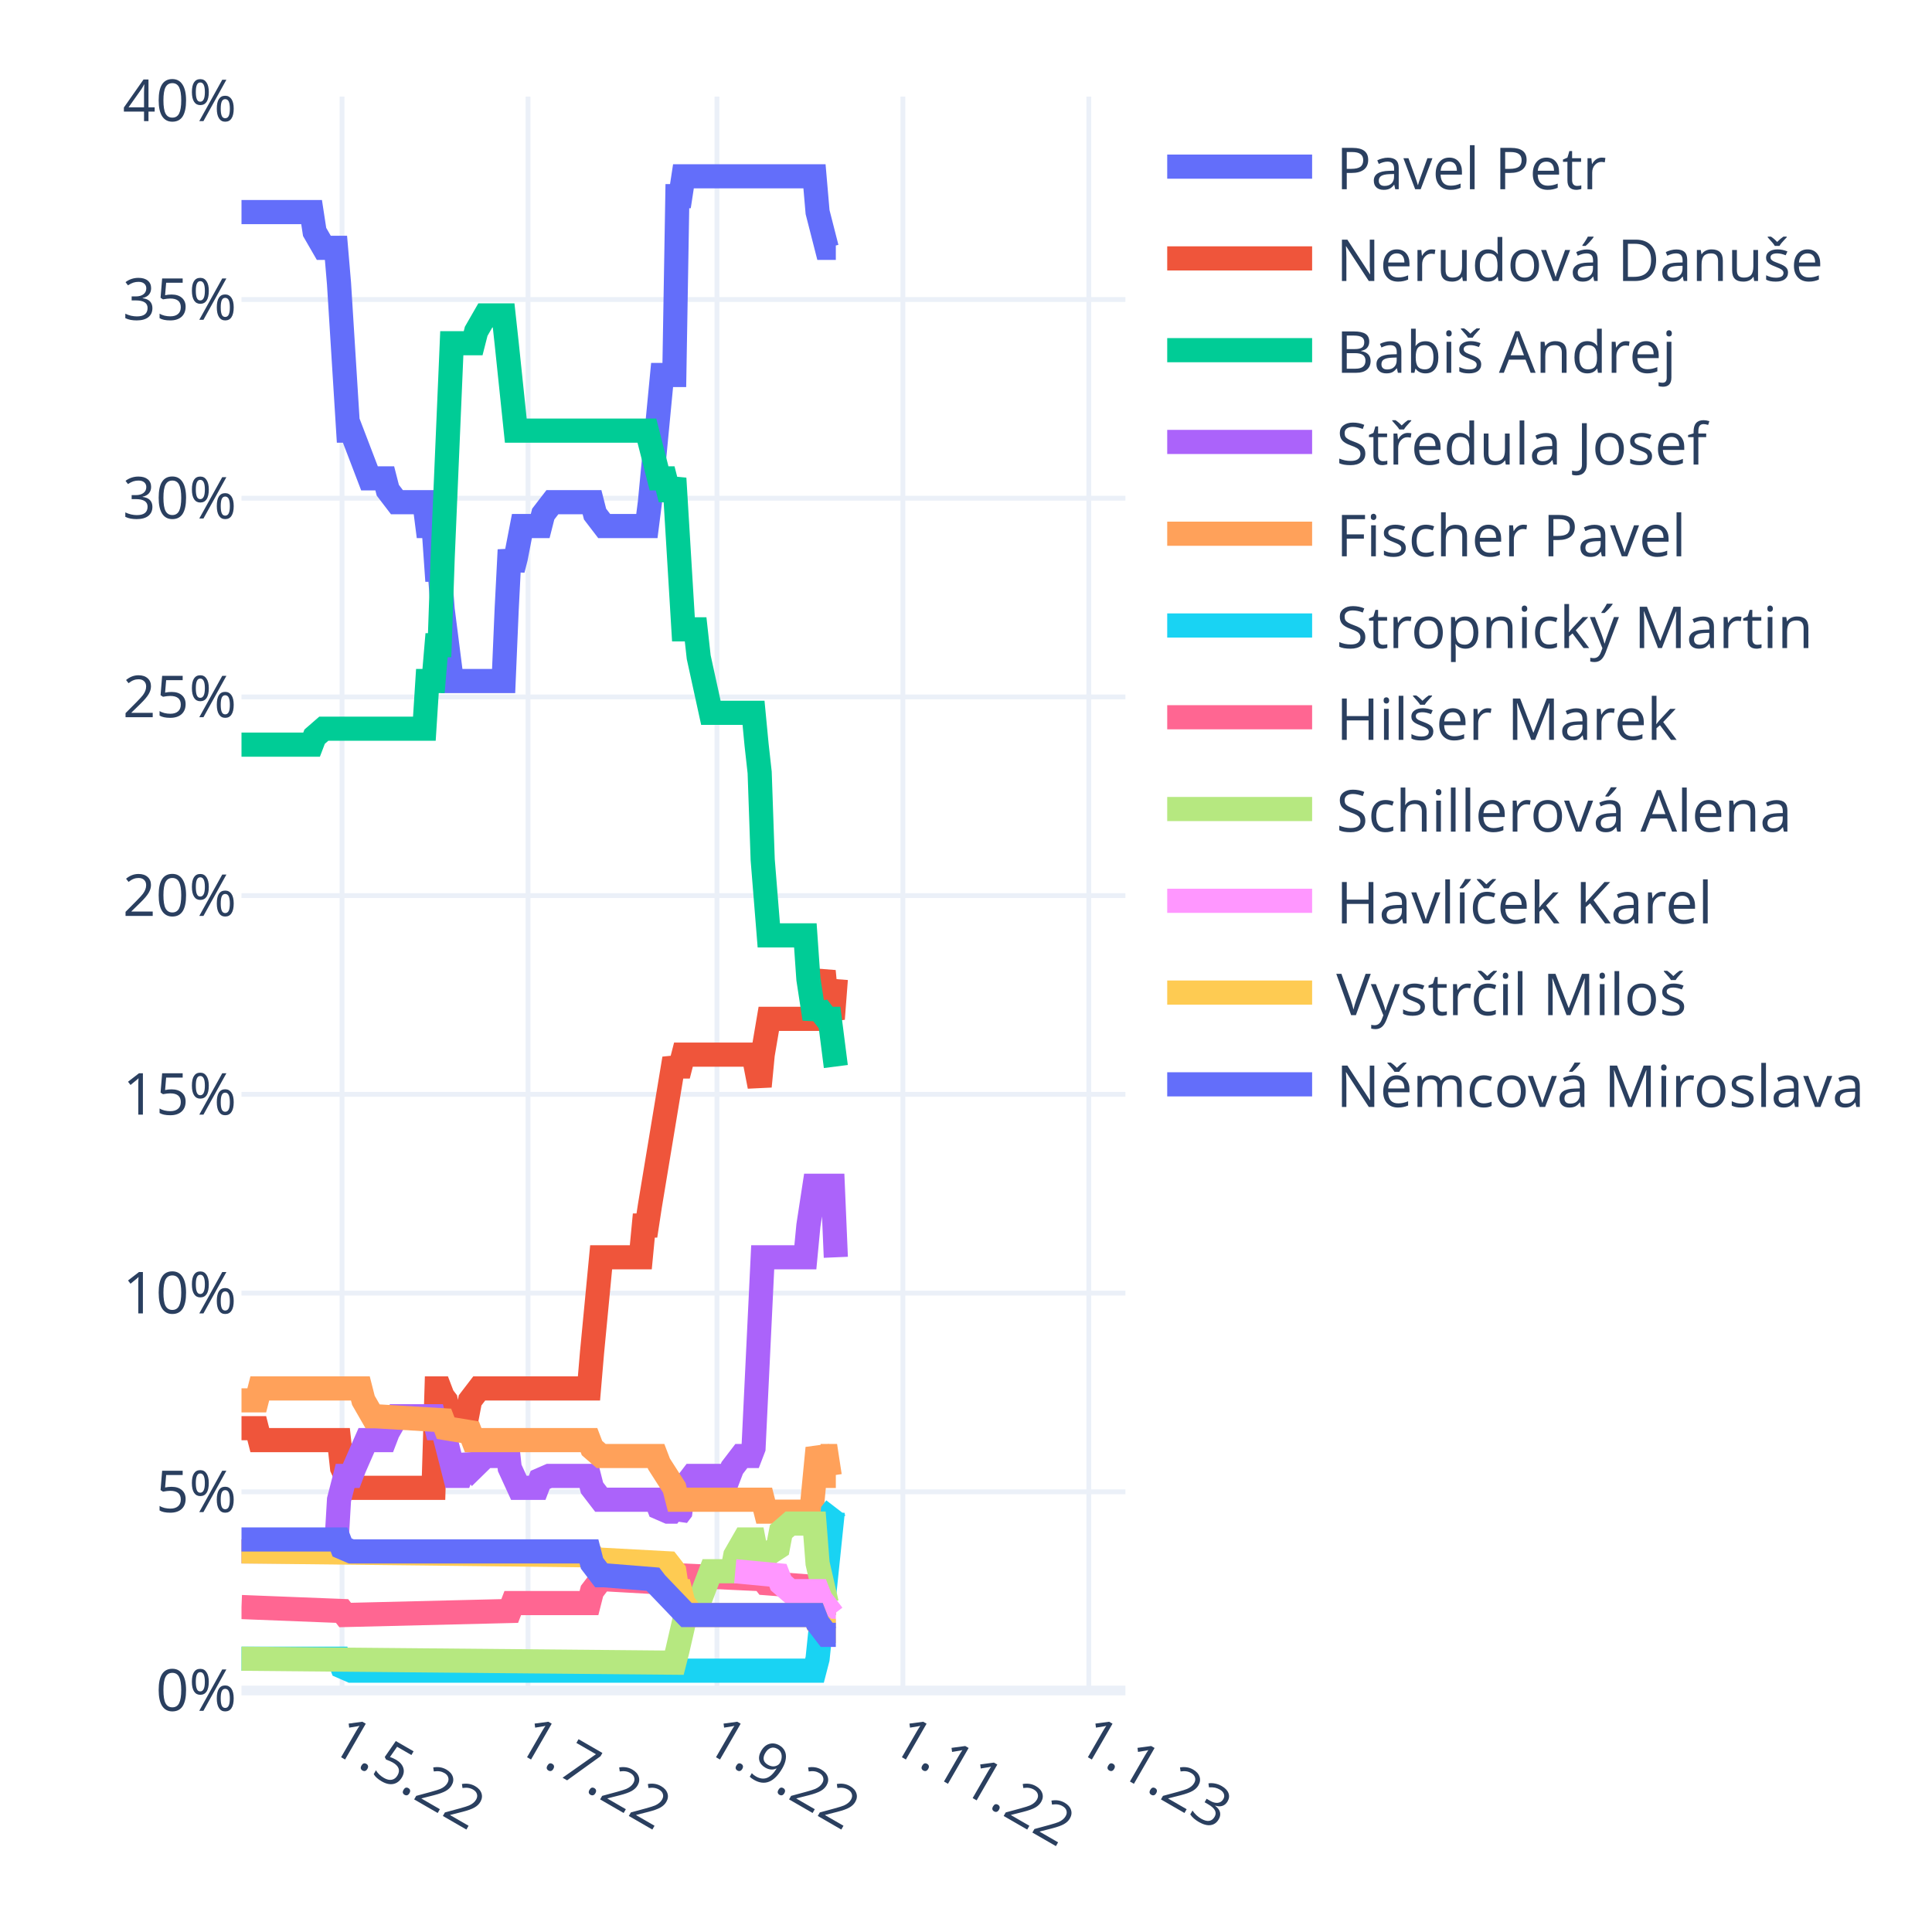
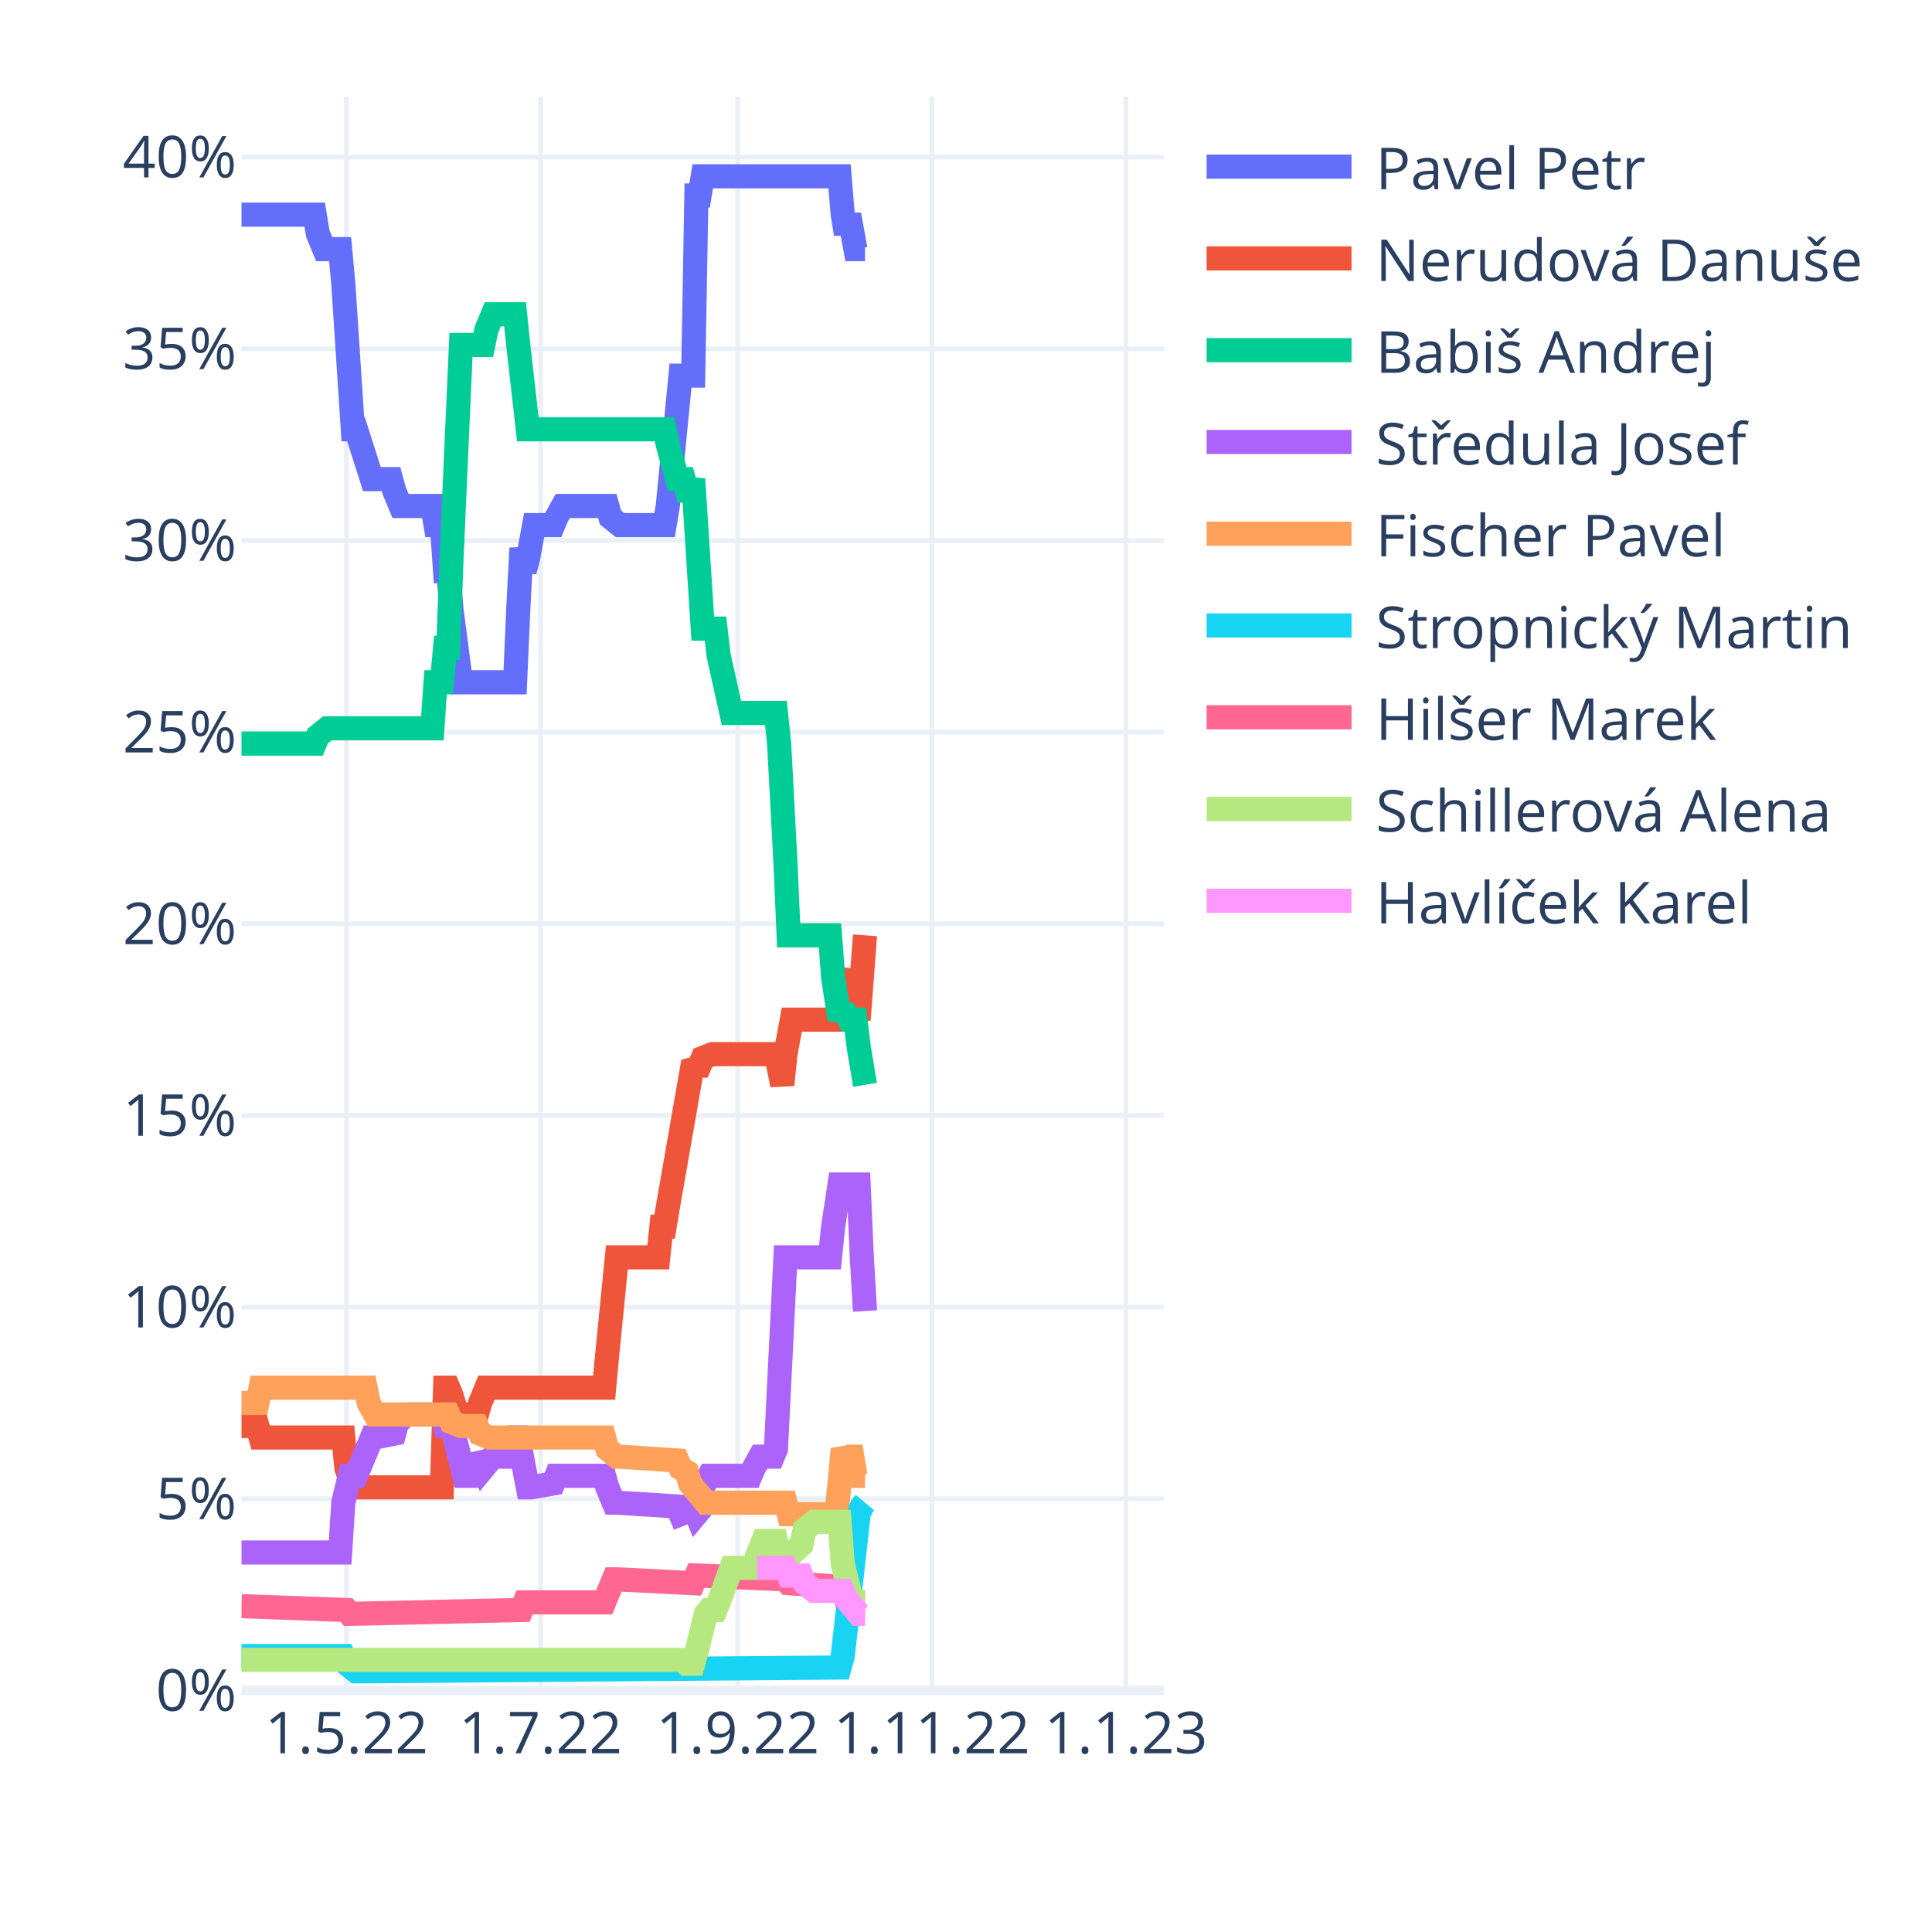
<svg xmlns="http://www.w3.org/2000/svg" class="main-svg" width="400" height="400" style="" viewBox="0 0 400 400">
  <rect x="0" y="0" width="400" height="400" style="fill: rgb(255, 255, 255); fill-opacity: 1;" />
-   <defs id="defs-06cb86">
+   <defs id="defs-f06c1a">
    <g class="clips">
-       <clipPath id="clip06cb86xyplot" class="plotclip">
-         <rect width="183" height="330" />
+       <clipPath id="clipf06c1axyplot" class="plotclip">
+         <rect width="191" height="330" />
      </clipPath>
-       <clipPath class="axesclip" id="clip06cb86x">
-         <rect x="50" y="0" width="183" height="400" />
+       <clipPath class="axesclip" id="clipf06c1ax">
+         <rect x="50" y="0" width="191" height="400" />
      </clipPath>
-       <clipPath class="axesclip" id="clip06cb86y">
+       <clipPath class="axesclip" id="clipf06c1ay">
        <rect x="0" y="20" width="400" height="330" />
      </clipPath>
-       <clipPath class="axesclip" id="clip06cb86xy">
-         <rect x="50" y="20" width="183" height="330" />
+       <clipPath class="axesclip" id="clipf06c1axy">
+         <rect x="50" y="20" width="191" height="330" />
      </clipPath>
    </g>
    <g class="gradients" />
    <g class="patterns" />
  </defs>
  <g class="bglayer" />
  <g class="layer-below">
    <g class="imagelayer" />
    <g class="shapelayer" />
  </g>
  <g class="cartesianlayer">
    <g class="subplot xy">
      <g class="layer-subplot">
        <g class="shapelayer" />
        <g class="imagelayer" />
      </g>
      <g class="minor-gridlayer">
        <g class="x" />
        <g class="y" />
      </g>
      <g class="gridlayer">
        <g class="x">
-           <path class="xgrid crisp" transform="translate(70.82,0)" d="M0,20v330" style="stroke: rgb(235, 240, 248); stroke-opacity: 1; stroke-width: 1px;" />
-           <path class="xgrid crisp" transform="translate(109.32,0)" d="M0,20v330" style="stroke: rgb(235, 240, 248); stroke-opacity: 1; stroke-width: 1px;" />
-           <path class="xgrid crisp" transform="translate(148.44,0)" d="M0,20v330" style="stroke: rgb(235, 240, 248); stroke-opacity: 1; stroke-width: 1px;" />
-           <path class="xgrid crisp" transform="translate(186.93,0)" d="M0,20v330" style="stroke: rgb(235, 240, 248); stroke-opacity: 1; stroke-width: 1px;" />
-           <path class="xgrid crisp" transform="translate(225.43,0)" d="M0,20v330" style="stroke: rgb(235, 240, 248); stroke-opacity: 1; stroke-width: 1px;" />
+           <path class="xgrid crisp" transform="translate(71.73,0)" d="M0,20v330" style="stroke: rgb(235, 240, 248); stroke-opacity: 1; stroke-width: 1px;" />
+           <path class="xgrid crisp" transform="translate(111.91,0)" d="M0,20v330" style="stroke: rgb(235, 240, 248); stroke-opacity: 1; stroke-width: 1px;" />
+           <path class="xgrid crisp" transform="translate(152.74,0)" d="M0,20v330" style="stroke: rgb(235, 240, 248); stroke-opacity: 1; stroke-width: 1px;" />
+           <path class="xgrid crisp" transform="translate(192.92,0)" d="M0,20v330" style="stroke: rgb(235, 240, 248); stroke-opacity: 1; stroke-width: 1px;" />
+           <path class="xgrid crisp" transform="translate(233.1,0)" d="M0,20v330" style="stroke: rgb(235, 240, 248); stroke-opacity: 1; stroke-width: 1px;" />
        </g>
        <g class="y">
-           <path class="ygrid crisp" transform="translate(0,308.86)" d="M50,0h183" style="stroke: rgb(235, 240, 248); stroke-opacity: 1; stroke-width: 1px;" />
-           <path class="ygrid crisp" transform="translate(0,267.72)" d="M50,0h183" style="stroke: rgb(235, 240, 248); stroke-opacity: 1; stroke-width: 1px;" />
-           <path class="ygrid crisp" transform="translate(0,226.57)" d="M50,0h183" style="stroke: rgb(235, 240, 248); stroke-opacity: 1; stroke-width: 1px;" />
-           <path class="ygrid crisp" transform="translate(0,185.43)" d="M50,0h183" style="stroke: rgb(235, 240, 248); stroke-opacity: 1; stroke-width: 1px;" />
-           <path class="ygrid crisp" transform="translate(0,144.29)" d="M50,0h183" style="stroke: rgb(235, 240, 248); stroke-opacity: 1; stroke-width: 1px;" />
-           <path class="ygrid crisp" transform="translate(0,103.15)" d="M50,0h183" style="stroke: rgb(235, 240, 248); stroke-opacity: 1; stroke-width: 1px;" />
-           <path class="ygrid crisp" transform="translate(0,62.01)" d="M50,0h183" style="stroke: rgb(235, 240, 248); stroke-opacity: 1; stroke-width: 1px;" />
+           <path class="ygrid crisp" transform="translate(0,310.32)" d="M50,0h191" style="stroke: rgb(235, 240, 248); stroke-opacity: 1; stroke-width: 1px;" />
+           <path class="ygrid crisp" transform="translate(0,270.63)" d="M50,0h191" style="stroke: rgb(235, 240, 248); stroke-opacity: 1; stroke-width: 1px;" />
+           <path class="ygrid crisp" transform="translate(0,230.95)" d="M50,0h191" style="stroke: rgb(235, 240, 248); stroke-opacity: 1; stroke-width: 1px;" />
+           <path class="ygrid crisp" transform="translate(0,191.27)" d="M50,0h191" style="stroke: rgb(235, 240, 248); stroke-opacity: 1; stroke-width: 1px;" />
+           <path class="ygrid crisp" transform="translate(0,151.58)" d="M50,0h191" style="stroke: rgb(235, 240, 248); stroke-opacity: 1; stroke-width: 1px;" />
+           <path class="ygrid crisp" transform="translate(0,111.9)" d="M50,0h191" style="stroke: rgb(235, 240, 248); stroke-opacity: 1; stroke-width: 1px;" />
+           <path class="ygrid crisp" transform="translate(0,72.22)" d="M50,0h191" style="stroke: rgb(235, 240, 248); stroke-opacity: 1; stroke-width: 1px;" />
+           <path class="ygrid crisp" transform="translate(0,32.53)" d="M50,0h191" style="stroke: rgb(235, 240, 248); stroke-opacity: 1; stroke-width: 1px;" />
        </g>
      </g>
      <g class="zerolinelayer">
-         <path class="yzl zl crisp" transform="translate(0,350)" d="M50,0h183" style="stroke: rgb(235, 240, 248); stroke-opacity: 1; stroke-width: 2px;" />
+         <path class="yzl zl crisp" transform="translate(0,350)" d="M50,0h191" style="stroke: rgb(235, 240, 248); stroke-opacity: 1; stroke-width: 2px;" />
      </g>
      <path class="xlines-below" />
      <path class="ylines-below" />
      <g class="overlines-below" />
      <g class="xaxislayer-below" />
      <g class="yaxislayer-below" />
      <g class="overaxes-below" />
-       <g class="plot" transform="translate(50,20)" clip-path="url(#clip06cb86xyplot)">
+       <g class="plot" transform="translate(50,20)" clip-path="url(#clipf06c1axyplot)">
        <g class="scatterlayer mlayer">
-           <g class="trace scatter trace2361b8" style="stroke-miterlimit: 2; opacity: 1;">
-             <g class="fills" />
-             <g class="errorbars" />
-             <g class="lines">
-               <path class="js-line" d="M0,23.91L14.51,23.91L15.14,28.02L17.04,31.31L17.67,31.31L19.56,31.31L20.19,38.72L22.09,69.16L22.72,69.16L26.5,79.04L27.13,79.04L29.66,79.04L30.29,81.5L32.18,83.97L32.81,83.97L37.86,83.97L38.49,88.91L39.76,88.91L40.39,97.96L41.02,97.96L41.65,106.19L43.54,121L44.17,121L54.27,121L54.9,106.19L55.53,93.85L56.16,97.96L56.79,95.49L58.06,88.91L58.69,88.91L61.84,88.91L62.47,86.44L64.37,83.97L65,83.97L72.57,83.97L73.2,86.44L75.09,88.91L75.72,88.91L83.93,88.91L84.56,83.97L87.08,57.64L87.71,57.64L89.61,57.64L90.24,20.61L90.87,20.61L91.5,16.5L118.63,16.5L119.27,23.91L121.16,31.31L121.79,31.31L123.05,31.31" style="vector-effect: non-scaling-stroke; fill: none; stroke: rgb(99, 110, 250); stroke-opacity: 1; stroke-width: 5px; opacity: 1;" />
-             </g>
-             <g class="points" />
-             <g class="text" />
-           </g>
-           <g class="trace scatter tracef27b6f" style="stroke-miterlimit: 2; opacity: 1;">
-             <g class="fills" />
-             <g class="errorbars" />
-             <g class="lines">
-               <path class="js-line" d="M0,275.69L3.16,275.69L3.79,278.16L20.19,278.16L20.82,283.92L22.72,288.04L23.35,288.04L39.76,288.04L40.39,267.46L41.02,267.46L41.65,269.11L42.28,269.93L42.91,273.22L43.54,275.69L44.17,273.22L44.8,273.22L46.7,273.22L47.33,269.93L49.22,267.46L49.85,267.46L71.94,267.46L72.57,260.06L74.46,240.31L75.09,240.31L82.67,240.31L83.3,233.73L83.93,233.73L84.56,229.61L89.61,199.17L90.24,200.81L90.87,200.81L91.5,198.35L106.01,198.35L106.64,201.64L107.28,204.93L107.91,198.35L109.17,190.94L109.8,190.94L118.63,190.94L119.27,186L120.53,181.07L121.16,187.65L122.42,190.94L123.05,182.71" style="vector-effect: non-scaling-stroke; fill: none; stroke: rgb(239, 85, 59); stroke-opacity: 1; stroke-width: 5px; opacity: 1;" />
-             </g>
-             <g class="points" />
-             <g class="text" />
-           </g>
-           <g class="trace scatter trace216511" style="stroke-miterlimit: 2; opacity: 1;">
-             <g class="fills" />
-             <g class="errorbars" />
-             <g class="lines">
-               <path class="js-line" d="M0,134.17L14.51,134.17L15.14,132.52L17.04,130.87L17.67,130.87L37.86,130.87L38.49,121L39.76,121L40.39,113.59L41.02,113.59L41.65,95.49L43.54,51.06L44.17,51.06L47.96,51.06L48.59,48.59L50.48,45.3L51.11,45.3L54.27,45.3L54.9,51.06L56.79,69.16L57.42,69.16L83.93,69.16L84.56,71.63L86.45,79.04L87.08,79.04L87.71,79.04L88.34,81.5L88.98,81.5L89.61,79.04L91.5,110.3L92.13,110.3L94.02,110.3L94.66,116.06L97.18,127.58L97.81,127.58L106.01,127.58L106.64,134.17L107.28,139.93L107.91,158.03L109.17,173.66L109.8,173.66L116.74,173.66L117.37,182.71L118.63,190.94L119.27,188.47L121.16,190.94L121.79,190.94L123.05,200.81" style="vector-effect: non-scaling-stroke; fill: none; stroke: rgb(0, 204, 150); stroke-opacity: 1; stroke-width: 5px; opacity: 1;" />
-             </g>
-             <g class="points" />
-             <g class="text" />
-           </g>
-           <g class="trace scatter tracedfdd29" style="stroke-miterlimit: 2; opacity: 1;">
-             <g class="fills" />
-             <g class="errorbars" />
-             <g class="lines">
-               <path class="js-line" d="M0,301.2L19.56,301.2L20.19,290.5L21.46,285.57L22.09,285.57L22.72,285.57L23.35,283.92L25.87,278.16L26.5,278.16L29.66,278.16L30.29,276.52L32.18,273.22L32.81,273.22L39.76,273.22L40.39,275.69L41.65,275.69L42.28,278.16L44.17,285.57L44.8,285.57L45.43,285.57L46.07,283.92L46.7,281.45L47.33,283.1L47.96,283.92L50.48,281.45L51.11,281.45L52.38,281.45L53.01,279.81L54.9,278.16L55.53,283.92L57.42,288.04L58.06,288.04L61.21,288.04L61.84,286.39L63.73,285.57L64.37,285.57L71.94,285.57L72.57,288.04L74.46,290.5L75.09,290.5L85.82,290.5L86.45,292.15L88.34,292.97L88.98,292.97L89.61,292.15L90.24,293.8L90.87,292.97L91.5,288.04L93.39,285.57L94.02,285.57L100.97,285.57L101.6,283.92L103.49,281.45L104.12,281.45L105.38,281.45L106.01,279.81L107.91,240.31L108.54,240.31L116.74,240.31L117.37,233.73L118.63,225.5L119.27,225.5L122.42,225.5L123.05,240.31" style="vector-effect: non-scaling-stroke; fill: none; stroke: rgb(171, 99, 250); stroke-opacity: 1; stroke-width: 5px; opacity: 1;" />
-             </g>
-             <g class="points" />
-             <g class="text" />
-           </g>
-           <g class="trace scatter trace9660a7" style="stroke-miterlimit: 2; opacity: 1;">
-             <g class="fills" />
-             <g class="errorbars" />
-             <g class="lines">
-               <path class="js-line" d="M0,269.93L3.16,269.93L3.79,267.46L24.61,267.46L25.24,269.93L27.13,273.22L27.77,273.22L41.65,274.05L42.28,275.69L47.33,276.52L47.96,278.16L71.94,278.16L72.57,279.81L74.46,281.45L75.09,281.45L85.82,281.45L86.45,283.1L89.61,288.04L90.24,290.5L107.91,290.5L108.54,292.97L118,292.97L118.63,286.39L119.27,279.81L119.9,281.45L120.53,281.45L121.16,281.45L121.79,285.57L123.05,285.57" style="vector-effect: non-scaling-stroke; fill: none; stroke: rgb(255, 161, 90); stroke-opacity: 1; stroke-width: 5px; opacity: 1;" />
-             </g>
-             <g class="points" />
-             <g class="text" />
-           </g>
-           <g class="trace scatter trace80cecd" style="stroke-miterlimit: 2; opacity: 1;">
-             <g class="fills" />
-             <g class="errorbars" />
-             <g class="lines">
-               <path class="js-line" d="M0,323.42L20.19,323.42L20.82,325.06L22.72,325.89L23.35,325.89L118.63,325.89L119.27,323.42L122.42,292.97L123.05,292.15" style="vector-effect: non-scaling-stroke; fill: none; stroke: rgb(25, 211, 243); stroke-opacity: 1; stroke-width: 5px; opacity: 1;" />
-             </g>
-             <g class="points" />
-             <g class="text" />
-           </g>
-           <g class="trace scatter trace0085c8" style="stroke-miterlimit: 2; opacity: 1;">
-             <g class="fills" />
-             <g class="errorbars" />
-             <g class="lines">
-               <path class="js-line" d="M0,312.72L20.82,313.54L21.46,314.37L55.53,313.54L56.16,311.9L71.94,311.9L72.57,309.43L74.46,306.96L75.09,306.96L89.61,307.78L90.24,306.14L107.91,306.96L108.54,307.78L119.27,308.61L119.9,311.07L121.79,311.9L122.42,311.9L123.05,311.9" style="vector-effect: non-scaling-stroke; fill: none; stroke: rgb(255, 102, 146); stroke-opacity: 1; stroke-width: 5px; opacity: 1;" />
-             </g>
-             <g class="points" />
-             <g class="text" />
-           </g>
-           <g class="trace scatter trace19b1c3" style="stroke-miterlimit: 2; opacity: 1;">
-             <g class="fills" />
-             <g class="errorbars" />
-             <g class="lines">
-               <path class="js-line" d="M0,323.42L89.61,324.24L90.24,321.77L92.13,313.54L92.76,313.54L94.02,313.54L94.66,311.9L97.18,305.31L97.81,305.31L101.6,305.31L102.23,302.02L104.12,298.73L104.75,298.73L106.01,298.73L106.64,302.02L107.91,305.31L108.54,302.02L111.06,300.38L111.69,297.09L113.59,295.44L114.22,295.44L118.63,295.44L119.27,303.67L121.16,311.9L121.79,311.9L123.05,311.9" style="vector-effect: non-scaling-stroke; fill: none; stroke: rgb(182, 232, 128); stroke-opacity: 1; stroke-width: 5px; opacity: 1;" />
-             </g>
-             <g class="points" />
-             <g class="text" />
-           </g>
-           <g class="trace scatter trace2b25c0" style="stroke-miterlimit: 2; opacity: 1;">
-             <g class="fills" />
-             <g class="errorbars" />
-             <g class="lines">
-               <path class="js-line" d="M102.23,305.31L111.06,306.14L111.69,307.78L113.59,309.43L114.22,309.43L119.27,309.43L119.9,311.07L122.42,314.37L123.05,314.37" style="vector-effect: non-scaling-stroke; fill: none; stroke: rgb(255, 151, 255); stroke-opacity: 1; stroke-width: 5px; opacity: 1;" />
-             </g>
-             <g class="points" />
-             <g class="text" />
-           </g>
-           <g class="trace scatter trace613c52" style="stroke-miterlimit: 2; opacity: 1;">
-             <g class="fills" />
-             <g class="errorbars" />
-             <g class="lines">
-               <path class="js-line" d="M0,301.2L72.57,302.02L73.2,302.85L88.34,303.67L88.98,304.49L89.61,305.31L90.24,309.43L90.87,309.43L91.5,311.9L93.39,314.37L94.02,314.37L118.63,314.37L119.27,316.01L121.16,317.66L121.79,317.66L123.05,317.66" style="vector-effect: non-scaling-stroke; fill: none; stroke: rgb(254, 203, 82); stroke-opacity: 1; stroke-width: 5px; opacity: 1;" />
-             </g>
-             <g class="points" />
-             <g class="text" />
-           </g>
-           <g class="trace scatter tracef80d19" style="stroke-miterlimit: 2; opacity: 1;">
-             <g class="fills" />
-             <g class="errorbars" />
-             <g class="lines">
-               <path class="js-line" d="M0,298.73L20.19,298.73L20.82,300.38L22.72,301.2L23.35,301.2L71.94,301.2L72.57,303.67L74.46,306.14L75.09,306.14L85.19,306.96L85.82,307.78L92.13,314.37L92.76,314.37L118.63,314.37L119.27,316.01L121.16,318.48L121.79,318.48L123.05,318.48" style="vector-effect: non-scaling-stroke; fill: none; stroke: rgb(99, 110, 250); stroke-opacity: 1; stroke-width: 5px; opacity: 1;" />
+           <g class="trace scatter trace48d2ad" style="stroke-miterlimit: 2; opacity: 1;">
+             <g class="fills" />
+             <g class="errorbars" />
+             <g class="lines">
+               <path class="js-line" d="M0,24.44L15.15,24.44L15.81,28.41L17.12,31.58L17.78,31.58L20.42,31.58L21.08,38.72L23.05,68.88L23.71,68.88L27,79.2L27.66,79.2L30.96,79.2L31.61,81.58L32.93,84.76L33.59,84.76L39.52,84.76L40.18,88.72L41.49,88.72L42.15,98.25L42.81,98.25L43.47,106.18L45.44,121.26L46.1,121.26L56.64,121.26L57.3,106.18L57.96,93.49L58.62,98.25L59.28,95.87L60.59,88.72L61.25,88.72L64.54,88.72L65.2,87.14L66.52,84.76L67.18,84.76L75.74,84.76L76.4,87.14L78.38,88.72L79.03,88.72L87.6,88.72L88.26,84.76L90.89,57.77L91.55,57.77L93.52,57.77L94.18,20.47L94.84,20.47L95.5,16.5L123.82,16.5L124.48,24.44L125.14,28.41L125.8,24.44L127.11,31.58L127.77,31.58L129.09,31.58" style="vector-effect: non-scaling-stroke; fill: none; stroke: rgb(99, 110, 250); stroke-opacity: 1; stroke-width: 5px; opacity: 1;" />
+             </g>
+             <g class="points" />
+             <g class="text" />
+           </g>
+           <g class="trace scatter trace7fadf3" style="stroke-miterlimit: 2; opacity: 1;">
+             <g class="fills" />
+             <g class="errorbars" />
+             <g class="lines">
+               <path class="js-line" d="M0,275.24L3.29,275.24L3.95,277.62L21.08,277.62L21.73,283.97L23.05,287.94L23.71,287.94L41.49,287.94L42.15,267.3L42.81,267.3L43.47,268.89L45.44,275.24L46.1,272.86L48.74,272.86L49.4,270.47L50.71,267.3L51.37,267.3L75.08,267.3L75.74,260.16L77.72,240.32L78.38,240.32L86.28,240.32L86.94,233.97L87.6,233.97L88.26,230L93.52,199.84L94.18,200.63L94.84,200.63L95.5,199.04L97.48,198.25L98.13,198.25L110.65,198.25L111.31,201.43L111.97,204.6L112.62,198.25L113.94,191.11L114.6,191.11L123.82,191.11L124.48,186.35L125.8,180.79L126.46,187.93L127.77,191.11L128.43,182.38L129.09,173.65" style="vector-effect: non-scaling-stroke; fill: none; stroke: rgb(239, 85, 59); stroke-opacity: 1; stroke-width: 5px; opacity: 1;" />
+             </g>
+             <g class="points" />
+             <g class="text" />
+           </g>
+           <g class="trace scatter tracecb27e8" style="stroke-miterlimit: 2; opacity: 1;">
+             <g class="fills" />
+             <g class="errorbars" />
+             <g class="lines">
+               <path class="js-line" d="M0,133.96L15.15,133.96L15.81,132.38L17.78,130.79L18.44,130.79L39.52,130.79L40.18,121.26L41.49,121.26L42.15,114.12L42.81,114.12L43.47,95.87L45.44,51.42L46.1,51.42L50.06,51.42L50.71,48.25L52.03,45.07L52.69,45.07L56.64,45.07L57.3,51.42L59.28,68.88L59.93,68.88L87.6,68.88L88.26,72.06L90.23,79.2L90.89,79.2L91.55,79.2L92.21,81.58L92.87,81.58L93.52,79.2L95.5,110.15L96.16,110.15L98.13,110.15L98.79,115.71L101.43,127.61L102.09,127.61L110.65,127.61L111.31,133.96L112.62,158.57L113.28,173.65L121.84,173.65L122.5,182.38L123.82,191.11L124.48,188.73L125.8,191.11L126.46,191.11L127.11,191.11L127.77,196.66L129.09,204.6" style="vector-effect: non-scaling-stroke; fill: none; stroke: rgb(0, 204, 150); stroke-opacity: 1; stroke-width: 5px; opacity: 1;" />
+             </g>
+             <g class="points" />
+             <g class="text" />
+           </g>
+           <g class="trace scatter tracee84dc8" style="stroke-miterlimit: 2; opacity: 1;">
+             <g class="fills" />
+             <g class="errorbars" />
+             <g class="lines">
+               <path class="js-line" d="M0,301.43L20.42,301.43L21.08,291.11L22.39,285.55L23.05,285.55L23.71,285.55L24.37,283.97L27,277.62L27.66,277.62L31.61,276.82L32.27,274.44L34.25,272.86L34.91,272.86L41.49,272.86L42.15,275.24L43.47,275.24L44.13,277.62L46.1,285.55L46.76,285.55L47.42,285.55L48.08,283.97L48.74,281.59L49.4,282.38L50.06,283.97L52.03,281.59L52.69,281.59L54.67,281.59L55.32,280L56.64,277.62L57.3,277.62L59.28,287.94L59.93,287.94L64.54,287.14L65.2,285.55L75.08,285.55L75.74,287.94L77.06,291.11L77.72,291.11L90.23,291.9L90.89,293.49L92.87,292.7L93.52,291.9L94.18,293.49L94.84,292.7L95.5,287.94L96.82,285.55L97.48,285.55L105.38,285.55L106.04,283.97L107.36,281.59L108.01,281.59L109.99,281.59L110.65,280L112.62,240.32L113.28,240.32L121.84,240.32L122.5,233.97L123.82,225.24L124.48,225.24L127.77,225.24L128.43,240.32L129.09,251.43" style="vector-effect: non-scaling-stroke; fill: none; stroke: rgb(171, 99, 250); stroke-opacity: 1; stroke-width: 5px; opacity: 1;" />
+             </g>
+             <g class="points" />
+             <g class="text" />
+           </g>
+           <g class="trace scatter trace72c6c0" style="stroke-miterlimit: 2; opacity: 1;">
+             <g class="fills" />
+             <g class="errorbars" />
+             <g class="lines">
+               <path class="js-line" d="M0,270.47L3.29,270.47L3.95,267.3L25.69,267.3L26.34,270.47L27.66,272.86L28.32,272.86L42.81,272.86L43.47,274.44L45.44,275.24L46.1,275.24L48.74,275.24L49.4,276.82L51.37,277.62L52.03,277.62L75.08,277.62L75.74,280L77.72,281.59L78.38,281.59L90.23,282.38L90.89,283.97L92.21,284.76L92.87,287.14L96.16,291.11L96.82,291.11L112.62,291.11L113.28,293.49L123.16,293.49L123.82,287.14L124.48,280L125.14,281.59L125.8,281.59L126.46,281.59L127.11,285.55L129.09,285.55" style="vector-effect: non-scaling-stroke; fill: none; stroke: rgb(255, 161, 90); stroke-opacity: 1; stroke-width: 5px; opacity: 1;" />
+             </g>
+             <g class="points" />
+             <g class="text" />
+           </g>
+           <g class="trace scatter traceeed666" style="stroke-miterlimit: 2; opacity: 1;">
+             <g class="fills" />
+             <g class="errorbars" />
+             <g class="lines">
+               <path class="js-line" d="M0,322.86L21.08,322.86L21.73,324.44L23.71,326.03L24.37,326.03L123.82,325.24L124.48,322.86L127.77,293.49L128.43,291.9L129.09,291.11" style="vector-effect: non-scaling-stroke; fill: none; stroke: rgb(25, 211, 243); stroke-opacity: 1; stroke-width: 5px; opacity: 1;" />
+             </g>
+             <g class="points" />
+             <g class="text" />
+           </g>
+           <g class="trace scatter traceb86b4b" style="stroke-miterlimit: 2; opacity: 1;">
+             <g class="fills" />
+             <g class="errorbars" />
+             <g class="lines">
+               <path class="js-line" d="M0,312.54L21.73,313.33L22.39,314.13L57.96,313.33L58.62,311.75L75.08,311.75L75.74,310.16L77.06,306.98L77.72,306.98L93.52,307.78L94.18,306.19L112.62,306.98L113.28,307.78L124.48,308.57L125.14,310.95L127.11,311.75L127.77,311.75L129.09,311.75" style="vector-effect: non-scaling-stroke; fill: none; stroke: rgb(255, 102, 146); stroke-opacity: 1; stroke-width: 5px; opacity: 1;" />
+             </g>
+             <g class="points" />
+             <g class="text" />
+           </g>
+           <g class="trace scatter traced5429b" style="stroke-miterlimit: 2; opacity: 1;">
+             <g class="fills" />
+             <g class="errorbars" />
+             <g class="lines">
+               <path class="js-line" d="M0,323.65L91.55,323.65L92.21,324.44L93.52,324.44L94.18,322.06L96.16,314.13L96.82,313.33L98.13,313.33L98.79,311.75L101.43,304.6L102.09,304.6L106.04,304.6L106.7,302.22L108.01,299.05L108.67,299.05L110.65,299.05L111.31,302.22L112.62,304.6L113.28,302.22L115.92,299.84L116.58,296.67L118.55,295.08L119.21,295.08L123.82,295.08L124.48,303.81L126.46,311.75L127.11,311.75L129.09,311.75" style="vector-effect: non-scaling-stroke; fill: none; stroke: rgb(182, 232, 128); stroke-opacity: 1; stroke-width: 5px; opacity: 1;" />
+             </g>
+             <g class="points" />
+             <g class="text" />
+           </g>
+           <g class="trace scatter trace460e9b" style="stroke-miterlimit: 2; opacity: 1;">
+             <g class="fills" />
+             <g class="errorbars" />
+             <g class="lines">
+               <path class="js-line" d="M106.7,304.6L112.62,304.6L113.28,306.19L115.92,306.19L116.58,307.78L118.55,309.36L119.21,309.36L124.48,309.36L125.14,310.95L127.77,314.13L128.43,314.13L129.09,314.13" style="vector-effect: non-scaling-stroke; fill: none; stroke: rgb(255, 151, 255); stroke-opacity: 1; stroke-width: 5px; opacity: 1;" />
            </g>
            <g class="points" />
            <g class="text" />
          </g>
        </g>
      </g>
      <g class="overplot" />
      <path class="xlines-above crisp" d="M0,0" style="fill: none;" />
      <path class="ylines-above crisp" d="M0,0" style="fill: none;" />
      <g class="overlines-above" />
      <g class="xaxislayer-above">
        <g class="xtick">
-           <text text-anchor="start" x="0" y="363" transform="translate(70.82,0) rotate(30,0,357)" style="font-family: 'Open Sans', verdana, arial, sans-serif; font-size: 12px; fill: rgb(42, 63, 95); fill-opacity: 1; white-space: pre; opacity: 1;">1.5.22</text>
-         </g>
-         <g class="xtick">
-           <text text-anchor="start" x="0" y="363" style="font-family: 'Open Sans', verdana, arial, sans-serif; font-size: 12px; fill: rgb(42, 63, 95); fill-opacity: 1; white-space: pre; opacity: 1;" transform="translate(109.32,0) rotate(30,0,357)">1.7.22</text>
-         </g>
-         <g class="xtick">
-           <text text-anchor="start" x="0" y="363" style="font-family: 'Open Sans', verdana, arial, sans-serif; font-size: 12px; fill: rgb(42, 63, 95); fill-opacity: 1; white-space: pre; opacity: 1;" transform="translate(148.44,0) rotate(30,0,357)">1.9.22</text>
-         </g>
-         <g class="xtick">
-           <text text-anchor="start" x="0" y="363" style="font-family: 'Open Sans', verdana, arial, sans-serif; font-size: 12px; fill: rgb(42, 63, 95); fill-opacity: 1; white-space: pre; opacity: 1;" transform="translate(186.93,0) rotate(30,0,357)">1.11.22</text>
-         </g>
-         <g class="xtick">
-           <text text-anchor="start" x="0" y="363" style="font-family: 'Open Sans', verdana, arial, sans-serif; font-size: 12px; fill: rgb(42, 63, 95); fill-opacity: 1; white-space: pre; opacity: 1;" transform="translate(225.43,0) rotate(30,0,357)">1.1.23</text>
+           <text text-anchor="middle" x="0" y="363" transform="translate(71.73,0)" style="font-family: 'Open Sans', verdana, arial, sans-serif; font-size: 12px; fill: rgb(42, 63, 95); fill-opacity: 1; white-space: pre; opacity: 1;">1.5.22</text>
+         </g>
+         <g class="xtick">
+           <text text-anchor="middle" x="0" y="363" style="font-family: 'Open Sans', verdana, arial, sans-serif; font-size: 12px; fill: rgb(42, 63, 95); fill-opacity: 1; white-space: pre; opacity: 1;" transform="translate(111.91,0)">1.7.22</text>
+         </g>
+         <g class="xtick">
+           <text text-anchor="middle" x="0" y="363" style="font-family: 'Open Sans', verdana, arial, sans-serif; font-size: 12px; fill: rgb(42, 63, 95); fill-opacity: 1; white-space: pre; opacity: 1;" transform="translate(152.74,0)">1.9.22</text>
+         </g>
+         <g class="xtick">
+           <text text-anchor="middle" x="0" y="363" style="font-family: 'Open Sans', verdana, arial, sans-serif; font-size: 12px; fill: rgb(42, 63, 95); fill-opacity: 1; white-space: pre; opacity: 1;" transform="translate(192.92,0)">1.11.22</text>
+         </g>
+         <g class="xtick">
+           <text text-anchor="middle" x="0" y="363" style="font-family: 'Open Sans', verdana, arial, sans-serif; font-size: 12px; fill: rgb(42, 63, 95); fill-opacity: 1; white-space: pre; opacity: 1;" transform="translate(233.1,0)">1.1.23</text>
        </g>
      </g>
      <g class="yaxislayer-above">
        <g class="ytick">
          <text text-anchor="end" x="49" y="4.2" transform="translate(0,350)" style="font-family: 'Open Sans', verdana, arial, sans-serif; font-size: 12px; fill: rgb(42, 63, 95); fill-opacity: 1; white-space: pre; opacity: 1;">0%</text>
        </g>
        <g class="ytick">
-           <text text-anchor="end" x="49" y="4.2" style="font-family: 'Open Sans', verdana, arial, sans-serif; font-size: 12px; fill: rgb(42, 63, 95); fill-opacity: 1; white-space: pre; opacity: 1;" transform="translate(0,308.86)">5%</text>
-         </g>
-         <g class="ytick">
-           <text text-anchor="end" x="49" y="4.2" style="font-family: 'Open Sans', verdana, arial, sans-serif; font-size: 12px; fill: rgb(42, 63, 95); fill-opacity: 1; white-space: pre; opacity: 1;" transform="translate(0,267.72)">10%</text>
-         </g>
-         <g class="ytick">
-           <text text-anchor="end" x="49" y="4.2" style="font-family: 'Open Sans', verdana, arial, sans-serif; font-size: 12px; fill: rgb(42, 63, 95); fill-opacity: 1; white-space: pre; opacity: 1;" transform="translate(0,226.57)">15%</text>
-         </g>
-         <g class="ytick">
-           <text text-anchor="end" x="49" y="4.2" style="font-family: 'Open Sans', verdana, arial, sans-serif; font-size: 12px; fill: rgb(42, 63, 95); fill-opacity: 1; white-space: pre; opacity: 1;" transform="translate(0,185.43)">20%</text>
-         </g>
-         <g class="ytick">
-           <text text-anchor="end" x="49" y="4.2" style="font-family: 'Open Sans', verdana, arial, sans-serif; font-size: 12px; fill: rgb(42, 63, 95); fill-opacity: 1; white-space: pre; opacity: 1;" transform="translate(0,144.29)">25%</text>
-         </g>
-         <g class="ytick">
-           <text text-anchor="end" x="49" y="4.2" style="font-family: 'Open Sans', verdana, arial, sans-serif; font-size: 12px; fill: rgb(42, 63, 95); fill-opacity: 1; white-space: pre; opacity: 1;" transform="translate(0,103.15)">30%</text>
-         </g>
-         <g class="ytick">
-           <text text-anchor="end" x="49" y="4.2" style="font-family: 'Open Sans', verdana, arial, sans-serif; font-size: 12px; fill: rgb(42, 63, 95); fill-opacity: 1; white-space: pre; opacity: 1;" transform="translate(0,62.01)">35%</text>
-         </g>
-         <g class="ytick">
-           <text text-anchor="end" x="49" y="4.2" style="font-family: 'Open Sans', verdana, arial, sans-serif; font-size: 12px; fill: rgb(42, 63, 95); fill-opacity: 1; white-space: pre; opacity: 1;" transform="translate(0,20.87)">40%</text>
+           <text text-anchor="end" x="49" y="4.2" style="font-family: 'Open Sans', verdana, arial, sans-serif; font-size: 12px; fill: rgb(42, 63, 95); fill-opacity: 1; white-space: pre; opacity: 1;" transform="translate(0,310.32)">5%</text>
+         </g>
+         <g class="ytick">
+           <text text-anchor="end" x="49" y="4.2" style="font-family: 'Open Sans', verdana, arial, sans-serif; font-size: 12px; fill: rgb(42, 63, 95); fill-opacity: 1; white-space: pre; opacity: 1;" transform="translate(0,270.63)">10%</text>
+         </g>
+         <g class="ytick">
+           <text text-anchor="end" x="49" y="4.2" style="font-family: 'Open Sans', verdana, arial, sans-serif; font-size: 12px; fill: rgb(42, 63, 95); fill-opacity: 1; white-space: pre; opacity: 1;" transform="translate(0,230.95)">15%</text>
+         </g>
+         <g class="ytick">
+           <text text-anchor="end" x="49" y="4.2" style="font-family: 'Open Sans', verdana, arial, sans-serif; font-size: 12px; fill: rgb(42, 63, 95); fill-opacity: 1; white-space: pre; opacity: 1;" transform="translate(0,191.27)">20%</text>
+         </g>
+         <g class="ytick">
+           <text text-anchor="end" x="49" y="4.2" style="font-family: 'Open Sans', verdana, arial, sans-serif; font-size: 12px; fill: rgb(42, 63, 95); fill-opacity: 1; white-space: pre; opacity: 1;" transform="translate(0,151.58)">25%</text>
+         </g>
+         <g class="ytick">
+           <text text-anchor="end" x="49" y="4.2" style="font-family: 'Open Sans', verdana, arial, sans-serif; font-size: 12px; fill: rgb(42, 63, 95); fill-opacity: 1; white-space: pre; opacity: 1;" transform="translate(0,111.9)">30%</text>
+         </g>
+         <g class="ytick">
+           <text text-anchor="end" x="49" y="4.2" style="font-family: 'Open Sans', verdana, arial, sans-serif; font-size: 12px; fill: rgb(42, 63, 95); fill-opacity: 1; white-space: pre; opacity: 1;" transform="translate(0,72.22)">35%</text>
+         </g>
+         <g class="ytick">
+           <text text-anchor="end" x="49" y="4.2" style="font-family: 'Open Sans', verdana, arial, sans-serif; font-size: 12px; fill: rgb(42, 63, 95); fill-opacity: 1; white-space: pre; opacity: 1;" transform="translate(0,32.53)">40%</text>
        </g>
      </g>
      <g class="overaxes-above" />
    </g>
  </g>
  <g class="polarlayer" />
  <g class="smithlayer" />
  <g class="ternarylayer" />
  <g class="geolayer" />
  <g class="funnelarealayer" />
  <g class="pielayer" />
  <g class="iciclelayer" />
  <g class="treemaplayer" />
  <g class="sunburstlayer" />
  <g class="glimages" />
-   <defs id="topdefs-06cb86">
+   <defs id="topdefs-f06c1a">
    <g class="clips" />
-     <clipPath id="legend06cb86">
-       <rect width="151" height="219" x="0" y="0" />
+     <clipPath id="legendf06c1a">
+       <rect width="143" height="181" x="0" y="0" />
    </clipPath>
  </defs>
  <g class="layer-above">
    <g class="imagelayer" />
    <g class="shapelayer" />
  </g>
  <g class="infolayer">
-     <g class="legend" pointer-events="all" transform="translate(236.66,20)">
-       <rect class="bg" shape-rendering="crispEdges" width="151" height="219" x="0" y="0" style="stroke: rgb(68, 68, 68); stroke-opacity: 1; fill: rgb(255, 255, 255); fill-opacity: 1; stroke-width: 0px;" />
-       <g class="scrollbox" transform="" clip-path="url(#legend06cb86)">
+     <g class="legend" pointer-events="all" transform="translate(244.82,20)">
+       <rect class="bg" shape-rendering="crispEdges" width="143" height="181" x="0" y="0" style="stroke: rgb(68, 68, 68); stroke-opacity: 1; fill: rgb(255, 255, 255); fill-opacity: 1; stroke-width: 0px;" />
+       <g class="scrollbox" transform="" clip-path="url(#legendf06c1a)">
        <g class="groups">
          <g class="traces" transform="translate(0,14.5)" style="opacity: 1;">
            <text class="legendtext" text-anchor="start" x="40" y="4.68" style="font-family: 'Open Sans', verdana, arial, sans-serif; font-size: 12px; fill: rgb(42, 63, 95); fill-opacity: 1; white-space: pre;">Pavel Petr</text>
            <g class="layers" style="opacity: 1;">
              <g class="legendfill" />
              <g class="legendlines">
                <path class="js-line" d="M5,0h30" style="fill: none; stroke: rgb(99, 110, 250); stroke-opacity: 1; stroke-width: 5px;" />
              </g>
              <g class="legendsymbols">
                <g class="legendpoints" />
              </g>
            </g>
-             <rect class="legendtoggle" x="0" y="-9.5" width="145.703" height="19" style="fill: rgb(0, 0, 0); fill-opacity: 0;" />
+             <rect class="legendtoggle" x="0" y="-9.5" width="137.062" height="19" style="fill: rgb(0, 0, 0); fill-opacity: 0;" />
          </g>
          <g class="traces" transform="translate(0,33.5)" style="opacity: 1;">
            <text class="legendtext" text-anchor="start" x="40" y="4.68" style="font-family: 'Open Sans', verdana, arial, sans-serif; font-size: 12px; fill: rgb(42, 63, 95); fill-opacity: 1; white-space: pre;">Nerudová Danuše</text>
            <g class="layers" style="opacity: 1;">
              <g class="legendfill" />
              <g class="legendlines">
                <path class="js-line" d="M5,0h30" style="fill: none; stroke: rgb(239, 85, 59); stroke-opacity: 1; stroke-width: 5px;" />
              </g>
              <g class="legendsymbols">
                <g class="legendpoints" />
              </g>
            </g>
-             <rect class="legendtoggle" x="0" y="-9.5" width="145.703" height="19" style="fill: rgb(0, 0, 0); fill-opacity: 0;" />
+             <rect class="legendtoggle" x="0" y="-9.5" width="137.062" height="19" style="fill: rgb(0, 0, 0); fill-opacity: 0;" />
          </g>
          <g class="traces" transform="translate(0,52.5)" style="opacity: 1;">
            <text class="legendtext" text-anchor="start" x="40" y="4.68" style="font-family: 'Open Sans', verdana, arial, sans-serif; font-size: 12px; fill: rgb(42, 63, 95); fill-opacity: 1; white-space: pre;">Babiš Andrej</text>
            <g class="layers" style="opacity: 1;">
              <g class="legendfill" />
              <g class="legendlines">
                <path class="js-line" d="M5,0h30" style="fill: none; stroke: rgb(0, 204, 150); stroke-opacity: 1; stroke-width: 5px;" />
              </g>
              <g class="legendsymbols">
                <g class="legendpoints" />
              </g>
            </g>
-             <rect class="legendtoggle" x="0" y="-9.5" width="145.703" height="19" style="fill: rgb(0, 0, 0); fill-opacity: 0;" />
+             <rect class="legendtoggle" x="0" y="-9.5" width="137.062" height="19" style="fill: rgb(0, 0, 0); fill-opacity: 0;" />
          </g>
          <g class="traces" transform="translate(0,71.5)" style="opacity: 1;">
            <text class="legendtext" text-anchor="start" x="40" y="4.68" style="font-family: 'Open Sans', verdana, arial, sans-serif; font-size: 12px; fill: rgb(42, 63, 95); fill-opacity: 1; white-space: pre;">Středula Josef</text>
            <g class="layers" style="opacity: 1;">
              <g class="legendfill" />
              <g class="legendlines">
                <path class="js-line" d="M5,0h30" style="fill: none; stroke: rgb(171, 99, 250); stroke-opacity: 1; stroke-width: 5px;" />
              </g>
              <g class="legendsymbols">
                <g class="legendpoints" />
              </g>
            </g>
-             <rect class="legendtoggle" x="0" y="-9.5" width="145.703" height="19" style="fill: rgb(0, 0, 0); fill-opacity: 0;" />
+             <rect class="legendtoggle" x="0" y="-9.5" width="137.062" height="19" style="fill: rgb(0, 0, 0); fill-opacity: 0;" />
          </g>
          <g class="traces" transform="translate(0,90.5)" style="opacity: 1;">
            <text class="legendtext" text-anchor="start" x="40" y="4.68" style="font-family: 'Open Sans', verdana, arial, sans-serif; font-size: 12px; fill: rgb(42, 63, 95); fill-opacity: 1; white-space: pre;">Fischer Pavel</text>
            <g class="layers" style="opacity: 1;">
              <g class="legendfill" />
              <g class="legendlines">
                <path class="js-line" d="M5,0h30" style="fill: none; stroke: rgb(255, 161, 90); stroke-opacity: 1; stroke-width: 5px;" />
              </g>
              <g class="legendsymbols">
                <g class="legendpoints" />
              </g>
            </g>
-             <rect class="legendtoggle" x="0" y="-9.5" width="145.703" height="19" style="fill: rgb(0, 0, 0); fill-opacity: 0;" />
+             <rect class="legendtoggle" x="0" y="-9.5" width="137.062" height="19" style="fill: rgb(0, 0, 0); fill-opacity: 0;" />
          </g>
          <g class="traces" transform="translate(0,109.5)" style="opacity: 1;">
            <text class="legendtext" text-anchor="start" x="40" y="4.68" style="font-family: 'Open Sans', verdana, arial, sans-serif; font-size: 12px; fill: rgb(42, 63, 95); fill-opacity: 1; white-space: pre;">Stropnický Martin</text>
            <g class="layers" style="opacity: 1;">
              <g class="legendfill" />
              <g class="legendlines">
                <path class="js-line" d="M5,0h30" style="fill: none; stroke: rgb(25, 211, 243); stroke-opacity: 1; stroke-width: 5px;" />
              </g>
              <g class="legendsymbols">
                <g class="legendpoints" />
              </g>
            </g>
-             <rect class="legendtoggle" x="0" y="-9.5" width="145.703" height="19" style="fill: rgb(0, 0, 0); fill-opacity: 0;" />
+             <rect class="legendtoggle" x="0" y="-9.5" width="137.062" height="19" style="fill: rgb(0, 0, 0); fill-opacity: 0;" />
          </g>
          <g class="traces" transform="translate(0,128.5)" style="opacity: 1;">
            <text class="legendtext" text-anchor="start" x="40" y="4.68" style="font-family: 'Open Sans', verdana, arial, sans-serif; font-size: 12px; fill: rgb(42, 63, 95); fill-opacity: 1; white-space: pre;">Hilšer Marek</text>
            <g class="layers" style="opacity: 1;">
              <g class="legendfill" />
              <g class="legendlines">
                <path class="js-line" d="M5,0h30" style="fill: none; stroke: rgb(255, 102, 146); stroke-opacity: 1; stroke-width: 5px;" />
              </g>
              <g class="legendsymbols">
                <g class="legendpoints" />
              </g>
            </g>
-             <rect class="legendtoggle" x="0" y="-9.5" width="145.703" height="19" style="fill: rgb(0, 0, 0); fill-opacity: 0;" />
+             <rect class="legendtoggle" x="0" y="-9.5" width="137.062" height="19" style="fill: rgb(0, 0, 0); fill-opacity: 0;" />
          </g>
          <g class="traces" transform="translate(0,147.5)" style="opacity: 1;">
            <text class="legendtext" text-anchor="start" x="40" y="4.68" style="font-family: 'Open Sans', verdana, arial, sans-serif; font-size: 12px; fill: rgb(42, 63, 95); fill-opacity: 1; white-space: pre;">Schillerová Alena</text>
            <g class="layers" style="opacity: 1;">
              <g class="legendfill" />
              <g class="legendlines">
                <path class="js-line" d="M5,0h30" style="fill: none; stroke: rgb(182, 232, 128); stroke-opacity: 1; stroke-width: 5px;" />
              </g>
              <g class="legendsymbols">
                <g class="legendpoints" />
              </g>
            </g>
-             <rect class="legendtoggle" x="0" y="-9.5" width="145.703" height="19" style="fill: rgb(0, 0, 0); fill-opacity: 0;" />
+             <rect class="legendtoggle" x="0" y="-9.5" width="137.062" height="19" style="fill: rgb(0, 0, 0); fill-opacity: 0;" />
          </g>
          <g class="traces" transform="translate(0,166.5)" style="opacity: 1;">
            <text class="legendtext" text-anchor="start" x="40" y="4.68" style="font-family: 'Open Sans', verdana, arial, sans-serif; font-size: 12px; fill: rgb(42, 63, 95); fill-opacity: 1; white-space: pre;">Havlíček Karel</text>
            <g class="layers" style="opacity: 1;">
              <g class="legendfill" />
              <g class="legendlines">
                <path class="js-line" d="M5,0h30" style="fill: none; stroke: rgb(255, 151, 255); stroke-opacity: 1; stroke-width: 5px;" />
              </g>
              <g class="legendsymbols">
                <g class="legendpoints" />
              </g>
            </g>
-             <rect class="legendtoggle" x="0" y="-9.5" width="145.703" height="19" style="fill: rgb(0, 0, 0); fill-opacity: 0;" />
-           </g>
-           <g class="traces" transform="translate(0,185.5)" style="opacity: 1;">
-             <text class="legendtext" text-anchor="start" x="40" y="4.68" style="font-family: 'Open Sans', verdana, arial, sans-serif; font-size: 12px; fill: rgb(42, 63, 95); fill-opacity: 1; white-space: pre;">Vystrčil Miloš</text>
-             <g class="layers" style="opacity: 1;">
-               <g class="legendfill" />
-               <g class="legendlines">
-                 <path class="js-line" d="M5,0h30" style="fill: none; stroke: rgb(254, 203, 82); stroke-opacity: 1; stroke-width: 5px;" />
-               </g>
-               <g class="legendsymbols">
-                 <g class="legendpoints" />
-               </g>
-             </g>
-             <rect class="legendtoggle" x="0" y="-9.5" width="145.703" height="19" style="fill: rgb(0, 0, 0); fill-opacity: 0;" />
-           </g>
-           <g class="traces" transform="translate(0,204.5)" style="opacity: 1;">
-             <text class="legendtext" text-anchor="start" x="40" y="4.68" style="font-family: 'Open Sans', verdana, arial, sans-serif; font-size: 12px; fill: rgb(42, 63, 95); fill-opacity: 1; white-space: pre;">Němcová Miroslava</text>
-             <g class="layers" style="opacity: 1;">
-               <g class="legendfill" />
-               <g class="legendlines">
-                 <path class="js-line" d="M5,0h30" style="fill: none; stroke: rgb(99, 110, 250); stroke-opacity: 1; stroke-width: 5px;" />
-               </g>
-               <g class="legendsymbols">
-                 <g class="legendpoints" />
-               </g>
-             </g>
-             <rect class="legendtoggle" x="0" y="-9.5" width="145.703" height="19" style="fill: rgb(0, 0, 0); fill-opacity: 0;" />
+             <rect class="legendtoggle" x="0" y="-9.5" width="137.062" height="19" style="fill: rgb(0, 0, 0); fill-opacity: 0;" />
          </g>
        </g>
      </g>
      <rect class="scrollbar" rx="20" ry="3" width="0" height="0" x="0" y="0" style="fill: rgb(128, 139, 164); fill-opacity: 1;" />
    </g>
    <g class="g-gtitle" />
    <g class="g-xtitle" />
    <g class="g-ytitle" />
  </g>
</svg>
